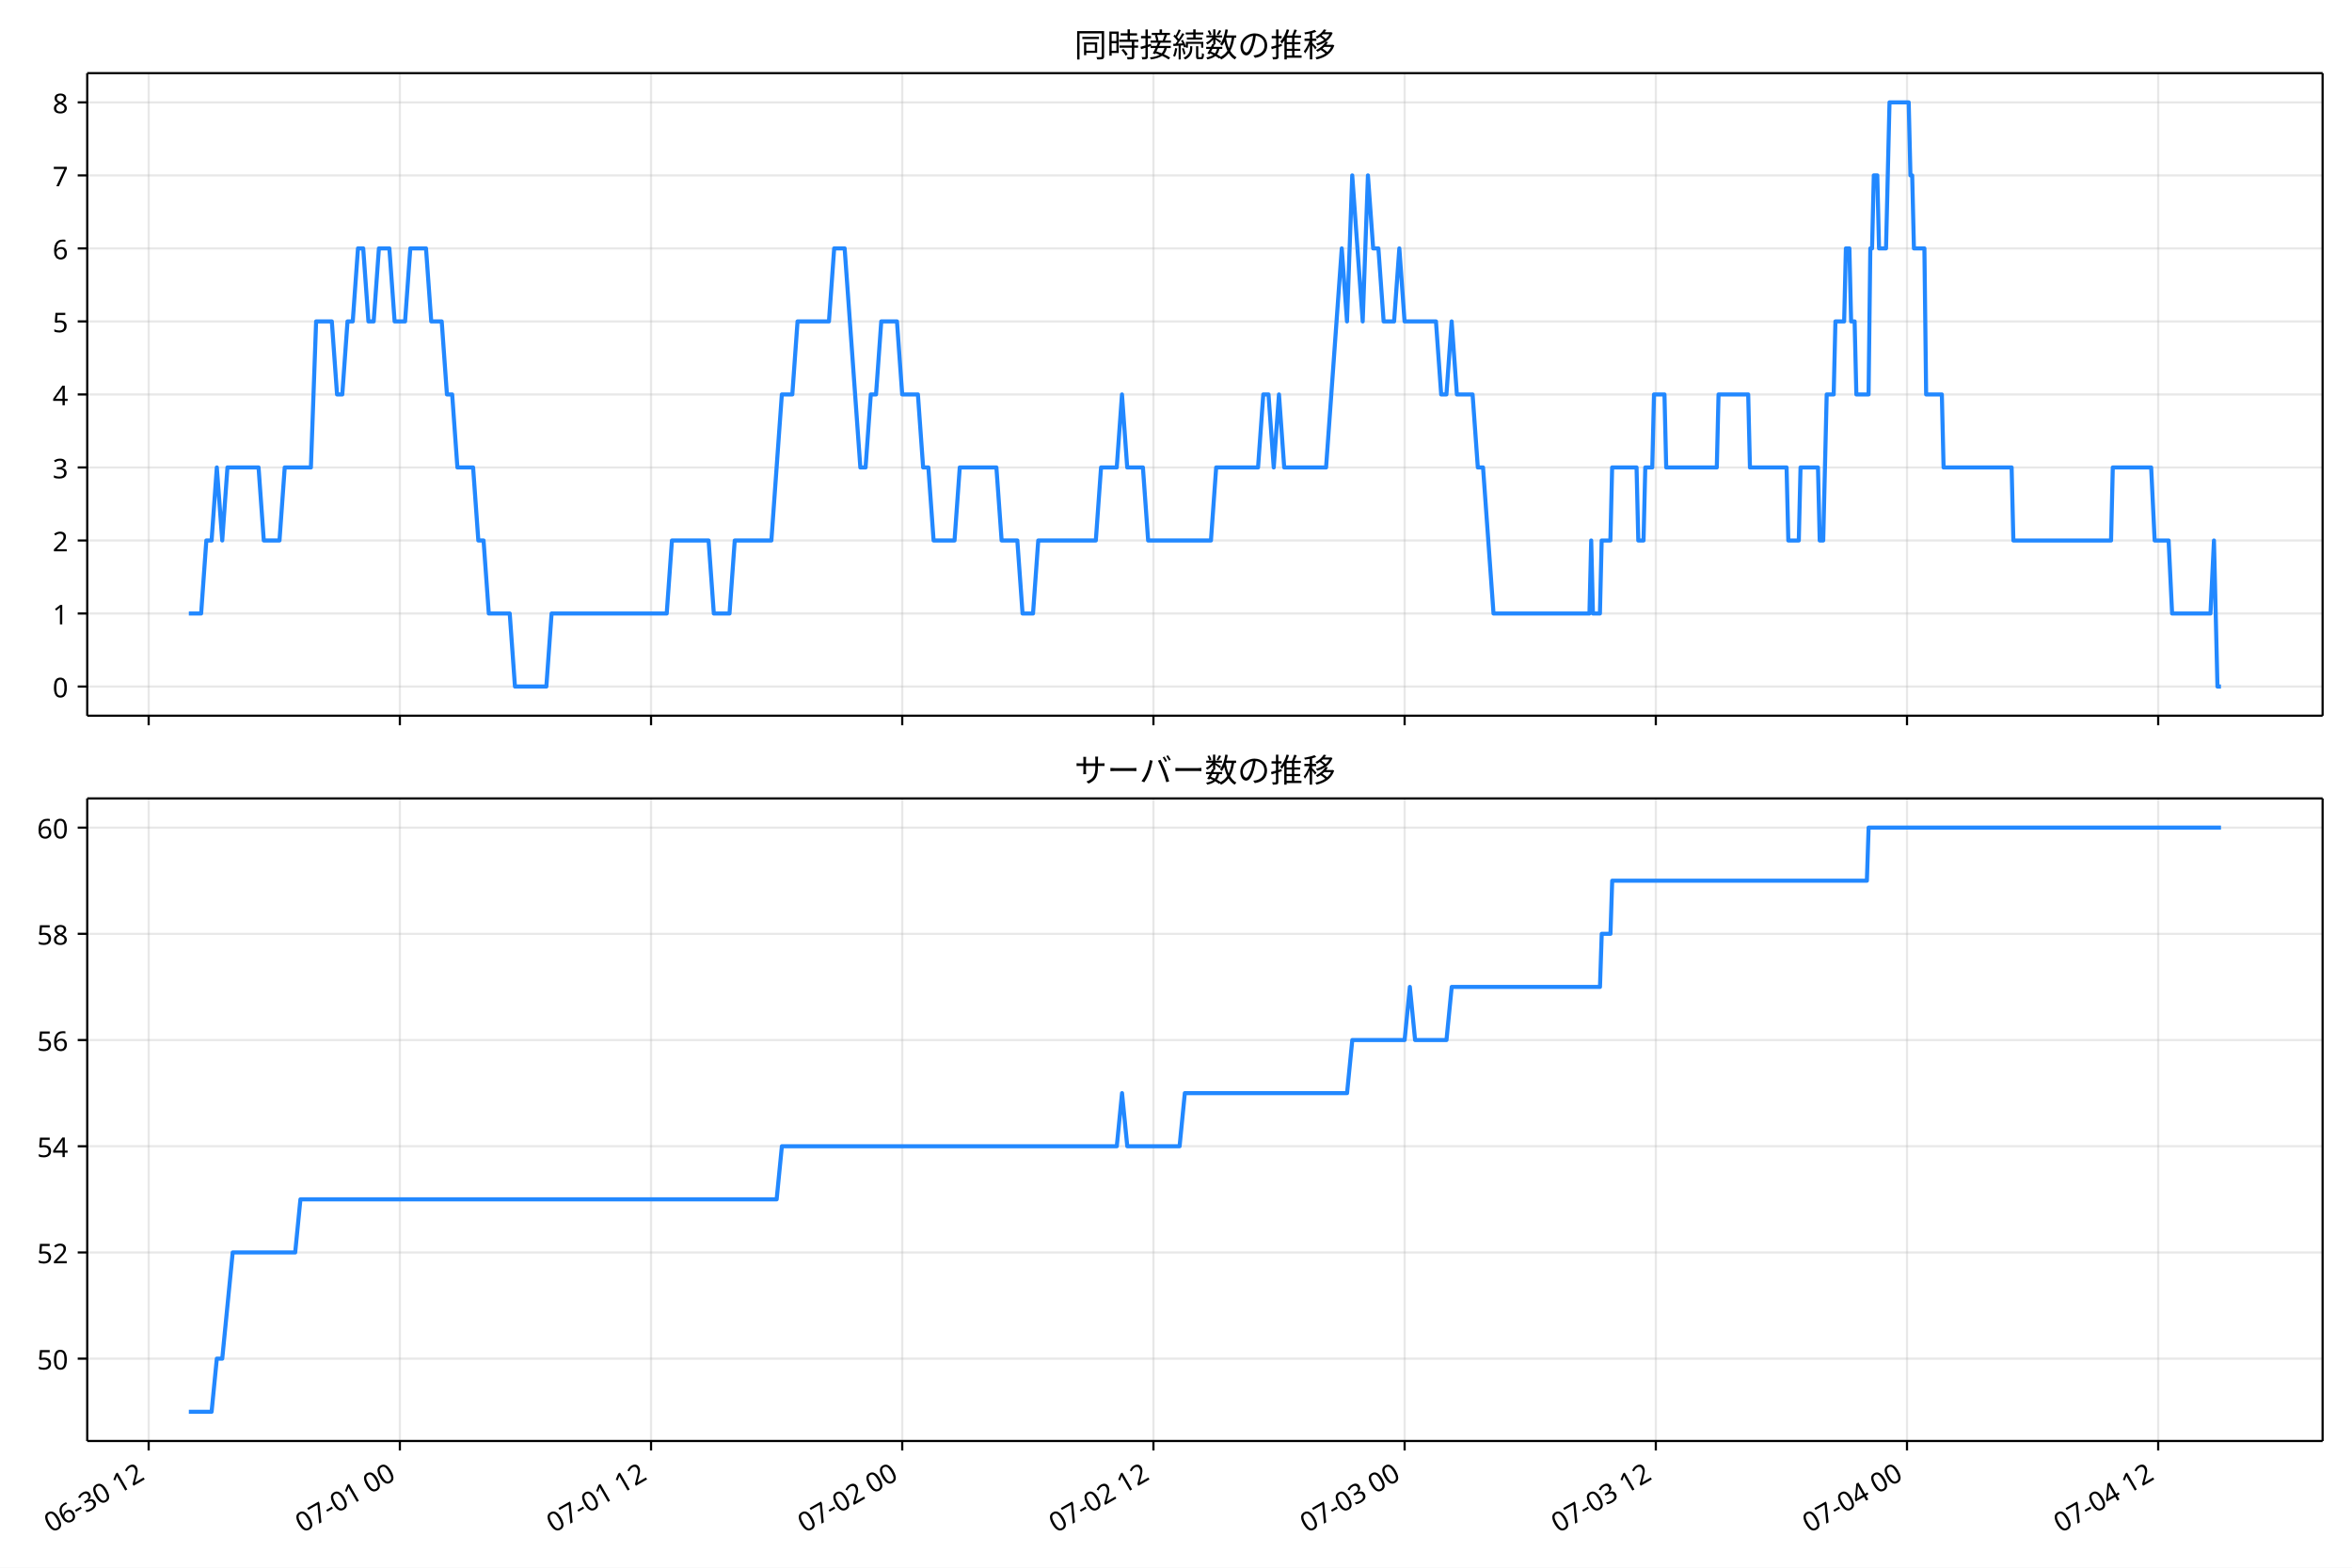
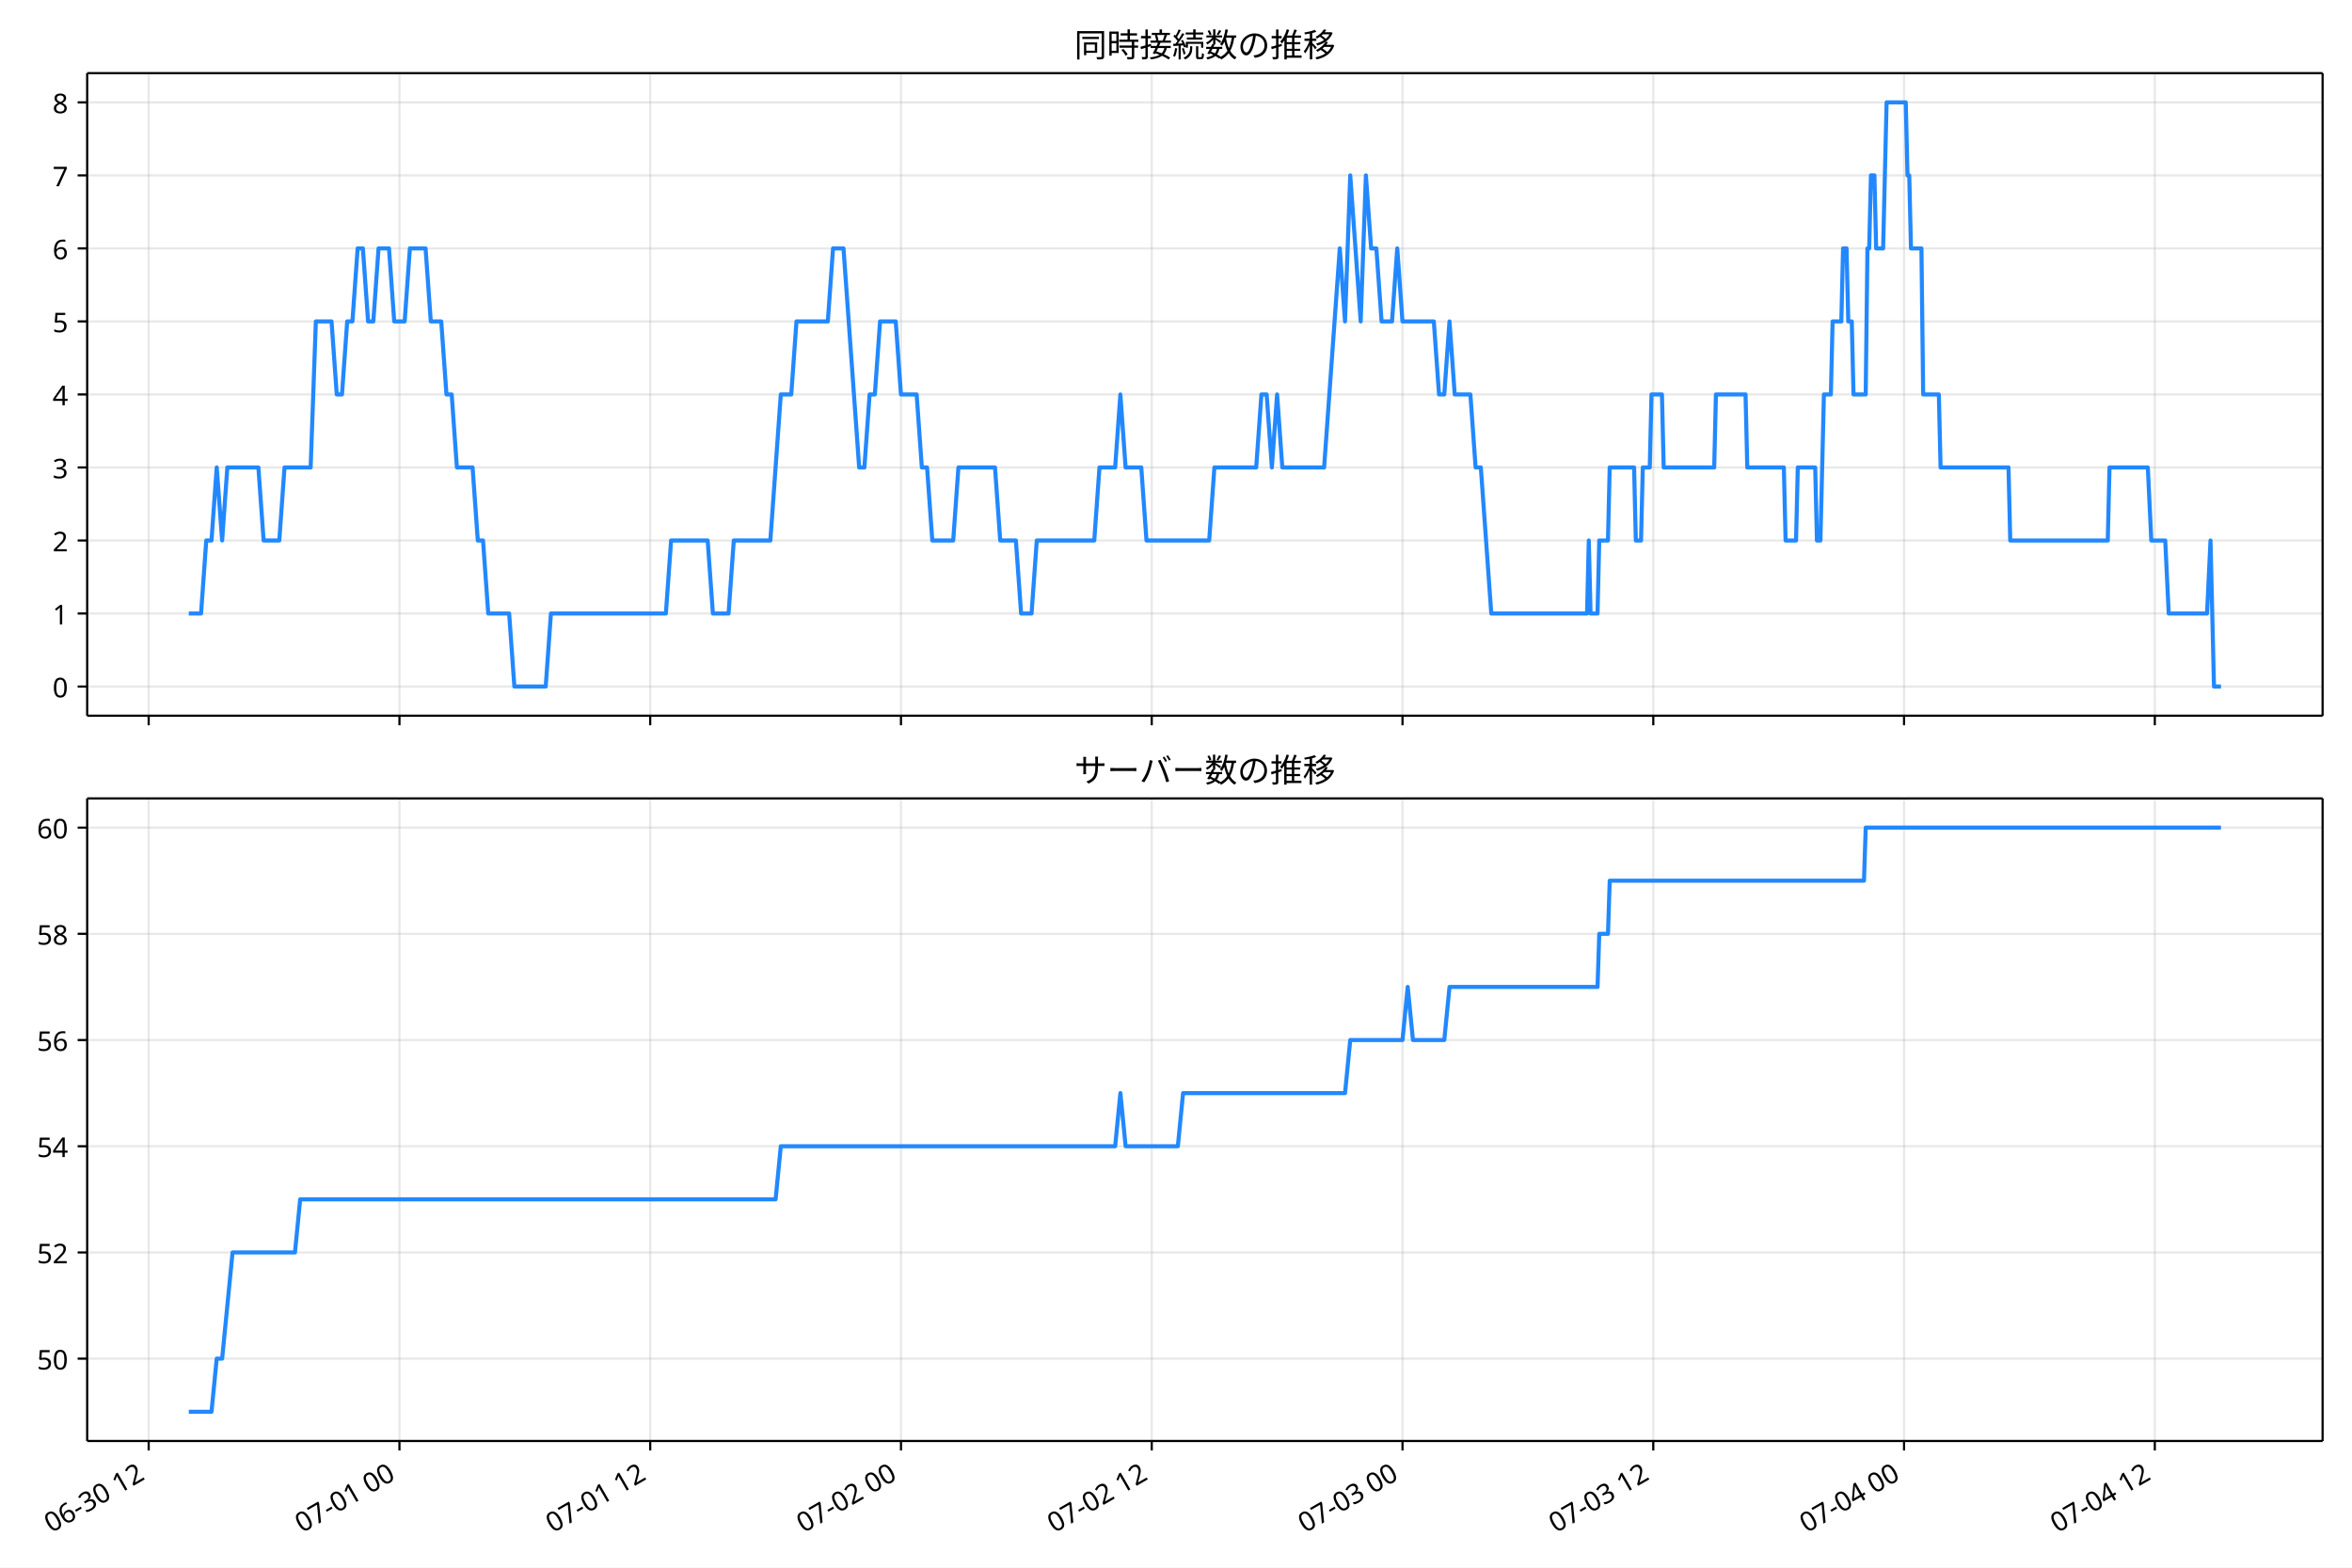
<svg xmlns="http://www.w3.org/2000/svg" xmlns:xlink="http://www.w3.org/1999/xlink" version="1.1" viewBox="0 0 864 576">
  <defs>
    <style type="text/css">*{stroke-linejoin: round; stroke-linecap: butt}</style>
  </defs>
  <g id="e">
    <g id="f">
      <path d="m0 576h864v-576h-864z" fill="#fff" />
    </g>
    <g id="g">
      <g id="h">
-         <path d="m32.044 262.97h821.16v-236.09h-821.16z" fill="#fff" />
+         <path d="m32.023 262.97h821.18v-236.09h-821.18z" fill="#fff" />
      </g>
      <g id="i">
        <g id="j">
          <g id="k">
-             <path d="m54.612 262.97v-236.09" clip-path="url(#a)" fill="none" stroke="#b0b0b0" stroke-linecap="square" stroke-opacity=".3" stroke-width=".8" />
+             <path d="m54.617 262.97v-236.09" clip-path="url(#a)" fill="none" stroke="#b0b0b0" stroke-linecap="square" stroke-opacity=".3" stroke-width=".8" />
          </g>
          <g id="l">
            <defs>
              <path id="b" d="m0 0v3.5" stroke="#000" stroke-width=".8" />
            </defs>
-             <use x="54.612" y="262.973" stroke="#000000" stroke-width=".8" xlink:href="#b" />
+             <use x="54.617" y="262.973" stroke="#000000" stroke-width=".8" xlink:href="#b" />
          </g>
        </g>
        <g id="m">
          <g id="n">
-             <path d="m146.89 262.97v-236.09" clip-path="url(#a)" fill="none" stroke="#b0b0b0" stroke-linecap="square" stroke-opacity=".3" stroke-width=".8" />
+             <path d="m146.74 262.97v-236.09" clip-path="url(#a)" fill="none" stroke="#b0b0b0" stroke-linecap="square" stroke-opacity=".3" stroke-width=".8" />
          </g>
          <g id="o">
-             <use x="146.886" y="262.973" stroke="#000000" stroke-width=".8" xlink:href="#b" />
+             <use x="146.735" y="262.973" stroke="#000000" stroke-width=".8" xlink:href="#b" />
          </g>
        </g>
        <g id="p">
          <g id="q">
-             <path d="m239.16 262.97v-236.09" clip-path="url(#a)" fill="none" stroke="#b0b0b0" stroke-linecap="square" stroke-opacity=".3" stroke-width=".8" />
+             <path d="m238.85 262.97v-236.09" clip-path="url(#a)" fill="none" stroke="#b0b0b0" stroke-linecap="square" stroke-opacity=".3" stroke-width=".8" />
          </g>
          <g id="r">
-             <use x="239.16" y="262.973" stroke="#000000" stroke-width=".8" xlink:href="#b" />
+             <use x="238.854" y="262.973" stroke="#000000" stroke-width=".8" xlink:href="#b" />
          </g>
        </g>
        <g id="s">
          <g id="t">
-             <path d="m331.43 262.97v-236.09" clip-path="url(#a)" fill="none" stroke="#b0b0b0" stroke-linecap="square" stroke-opacity=".3" stroke-width=".8" />
+             <path d="m330.97 262.97v-236.09" clip-path="url(#a)" fill="none" stroke="#b0b0b0" stroke-linecap="square" stroke-opacity=".3" stroke-width=".8" />
          </g>
          <g id="u">
-             <use x="331.435" y="262.973" stroke="#000000" stroke-width=".8" xlink:href="#b" />
+             <use x="330.972" y="262.973" stroke="#000000" stroke-width=".8" xlink:href="#b" />
          </g>
        </g>
        <g id="v">
          <g id="w">
-             <path d="m423.71 262.97v-236.09" clip-path="url(#a)" fill="none" stroke="#b0b0b0" stroke-linecap="square" stroke-opacity=".3" stroke-width=".8" />
+             <path d="m423.09 262.97v-236.09" clip-path="url(#a)" fill="none" stroke="#b0b0b0" stroke-linecap="square" stroke-opacity=".3" stroke-width=".8" />
          </g>
          <g id="x">
-             <use x="423.709" y="262.973" stroke="#000000" stroke-width=".8" xlink:href="#b" />
+             <use x="423.091" y="262.973" stroke="#000000" stroke-width=".8" xlink:href="#b" />
          </g>
        </g>
        <g id="y">
          <g id="z">
-             <path d="m515.98 262.97v-236.09" clip-path="url(#a)" fill="none" stroke="#b0b0b0" stroke-linecap="square" stroke-opacity=".3" stroke-width=".8" />
+             <path d="m515.21 262.97v-236.09" clip-path="url(#a)" fill="none" stroke="#b0b0b0" stroke-linecap="square" stroke-opacity=".3" stroke-width=".8" />
          </g>
          <g id="aa">
-             <use x="515.983" y="262.973" stroke="#000000" stroke-width=".8" xlink:href="#b" />
+             <use x="515.209" y="262.973" stroke="#000000" stroke-width=".8" xlink:href="#b" />
          </g>
        </g>
        <g id="ab">
          <g id="ac">
-             <path d="m608.26 262.97v-236.09" clip-path="url(#a)" fill="none" stroke="#b0b0b0" stroke-linecap="square" stroke-opacity=".3" stroke-width=".8" />
+             <path d="m607.33 262.97v-236.09" clip-path="url(#a)" fill="none" stroke="#b0b0b0" stroke-linecap="square" stroke-opacity=".3" stroke-width=".8" />
          </g>
          <g id="ad">
-             <use x="608.258" y="262.973" stroke="#000000" stroke-width=".8" xlink:href="#b" />
+             <use x="607.328" y="262.973" stroke="#000000" stroke-width=".8" xlink:href="#b" />
          </g>
        </g>
        <g id="ae">
          <g id="af">
-             <path d="m700.53 262.97v-236.09" clip-path="url(#a)" fill="none" stroke="#b0b0b0" stroke-linecap="square" stroke-opacity=".3" stroke-width=".8" />
+             <path d="m699.45 262.97v-236.09" clip-path="url(#a)" fill="none" stroke="#b0b0b0" stroke-linecap="square" stroke-opacity=".3" stroke-width=".8" />
          </g>
          <g id="ag">
-             <use x="700.532" y="262.973" stroke="#000000" stroke-width=".8" xlink:href="#b" />
+             <use x="699.446" y="262.973" stroke="#000000" stroke-width=".8" xlink:href="#b" />
          </g>
        </g>
        <g id="ah">
          <g id="ai">
-             <path d="m792.81 262.97v-236.09" clip-path="url(#a)" fill="none" stroke="#b0b0b0" stroke-linecap="square" stroke-opacity=".3" stroke-width=".8" />
+             <path d="m791.56 262.97v-236.09" clip-path="url(#a)" fill="none" stroke="#b0b0b0" stroke-linecap="square" stroke-opacity=".3" stroke-width=".8" />
          </g>
          <g id="aj">
-             <use x="792.806" y="262.973" stroke="#000000" stroke-width=".8" xlink:href="#b" />
+             <use x="791.565" y="262.973" stroke="#000000" stroke-width=".8" xlink:href="#b" />
          </g>
        </g>
      </g>
      <g id="ak">
        <g id="al">
          <g id="am">
-             <path d="m32.044 252.24h821.16" clip-path="url(#a)" fill="none" stroke="#b0b0b0" stroke-linecap="square" stroke-opacity=".3" stroke-width=".8" />
+             <path d="m32.023 252.24h821.18" clip-path="url(#a)" fill="none" stroke="#b0b0b0" stroke-linecap="square" stroke-opacity=".3" stroke-width=".8" />
          </g>
          <g id="an">
            <defs>
              <path id="d" d="m0 0h-3.5" stroke="#000" stroke-width=".8" />
            </defs>
-             <use x="32.044" y="252.241" stroke="#000000" stroke-width=".8" xlink:href="#d" />
+             <use x="32.023" y="252.241" stroke="#000000" stroke-width=".8" xlink:href="#d" />
          </g>
          <g id="ao">
-             <text transform="rotate(-0 25.044 256.23)" x="25.044" y="256.226" font-family="'Noto Sans JP'" font-size="10px" text-anchor="end">0</text>
+             <text transform="rotate(-0 25.023 256.23)" x="25.023" y="256.226" font-family="'Noto Sans JP'" font-size="10px" text-anchor="end">0</text>
          </g>
        </g>
        <g id="ap">
          <g id="aq">
-             <path d="m32.044 225.41h821.16" clip-path="url(#a)" fill="none" stroke="#b0b0b0" stroke-linecap="square" stroke-opacity=".3" stroke-width=".8" />
+             <path d="m32.023 225.41h821.18" clip-path="url(#a)" fill="none" stroke="#b0b0b0" stroke-linecap="square" stroke-opacity=".3" stroke-width=".8" />
          </g>
          <g id="ar">
-             <use x="32.044" y="225.413" stroke="#000000" stroke-width=".8" xlink:href="#d" />
+             <use x="32.023" y="225.413" stroke="#000000" stroke-width=".8" xlink:href="#d" />
          </g>
          <g id="as">
-             <text transform="rotate(-0 25.044 229.4)" x="25.044" y="229.398" font-family="'Noto Sans JP'" font-size="10px" text-anchor="end">1</text>
+             <text transform="rotate(-0 25.023 229.4)" x="25.023" y="229.398" font-family="'Noto Sans JP'" font-size="10px" text-anchor="end">1</text>
          </g>
        </g>
        <g id="at">
          <g id="au">
-             <path d="m32.044 198.58h821.16" clip-path="url(#a)" fill="none" stroke="#b0b0b0" stroke-linecap="square" stroke-opacity=".3" stroke-width=".8" />
+             <path d="m32.023 198.58h821.18" clip-path="url(#a)" fill="none" stroke="#b0b0b0" stroke-linecap="square" stroke-opacity=".3" stroke-width=".8" />
          </g>
          <g id="av">
-             <use x="32.044" y="198.584" stroke="#000000" stroke-width=".8" xlink:href="#d" />
+             <use x="32.023" y="198.584" stroke="#000000" stroke-width=".8" xlink:href="#d" />
          </g>
          <g id="aw">
-             <text transform="rotate(-0 25.044 202.57)" x="25.044" y="202.569" font-family="'Noto Sans JP'" font-size="10px" text-anchor="end">2</text>
+             <text transform="rotate(-0 25.023 202.57)" x="25.023" y="202.569" font-family="'Noto Sans JP'" font-size="10px" text-anchor="end">2</text>
          </g>
        </g>
        <g id="ax">
          <g id="ay">
-             <path d="m32.044 171.76h821.16" clip-path="url(#a)" fill="none" stroke="#b0b0b0" stroke-linecap="square" stroke-opacity=".3" stroke-width=".8" />
+             <path d="m32.023 171.76h821.18" clip-path="url(#a)" fill="none" stroke="#b0b0b0" stroke-linecap="square" stroke-opacity=".3" stroke-width=".8" />
          </g>
          <g id="az">
-             <use x="32.044" y="171.755" stroke="#000000" stroke-width=".8" xlink:href="#d" />
+             <use x="32.023" y="171.755" stroke="#000000" stroke-width=".8" xlink:href="#d" />
          </g>
          <g id="ba">
-             <text transform="rotate(-0 25.044 175.74)" x="25.044" y="175.74" font-family="'Noto Sans JP'" font-size="10px" text-anchor="end">3</text>
+             <text transform="rotate(-0 25.023 175.74)" x="25.023" y="175.74" font-family="'Noto Sans JP'" font-size="10px" text-anchor="end">3</text>
          </g>
        </g>
        <g id="bb">
          <g id="bc">
-             <path d="m32.044 144.93h821.16" clip-path="url(#a)" fill="none" stroke="#b0b0b0" stroke-linecap="square" stroke-opacity=".3" stroke-width=".8" />
+             <path d="m32.023 144.93h821.18" clip-path="url(#a)" fill="none" stroke="#b0b0b0" stroke-linecap="square" stroke-opacity=".3" stroke-width=".8" />
          </g>
          <g id="bd">
-             <use x="32.044" y="144.926" stroke="#000000" stroke-width=".8" xlink:href="#d" />
+             <use x="32.023" y="144.926" stroke="#000000" stroke-width=".8" xlink:href="#d" />
          </g>
          <g id="be">
-             <text transform="rotate(-0 25.044 148.91)" x="25.044" y="148.912" font-family="'Noto Sans JP'" font-size="10px" text-anchor="end">4</text>
+             <text transform="rotate(-0 25.023 148.91)" x="25.023" y="148.912" font-family="'Noto Sans JP'" font-size="10px" text-anchor="end">4</text>
          </g>
        </g>
        <g id="bf">
          <g id="bg">
-             <path d="m32.044 118.1h821.16" clip-path="url(#a)" fill="none" stroke="#b0b0b0" stroke-linecap="square" stroke-opacity=".3" stroke-width=".8" />
+             <path d="m32.023 118.1h821.18" clip-path="url(#a)" fill="none" stroke="#b0b0b0" stroke-linecap="square" stroke-opacity=".3" stroke-width=".8" />
          </g>
          <g id="bh">
-             <use x="32.044" y="118.098" stroke="#000000" stroke-width=".8" xlink:href="#d" />
+             <use x="32.023" y="118.098" stroke="#000000" stroke-width=".8" xlink:href="#d" />
          </g>
          <g id="bi">
-             <text transform="rotate(-0 25.044 122.08)" x="25.044" y="122.083" font-family="'Noto Sans JP'" font-size="10px" text-anchor="end">5</text>
+             <text transform="rotate(-0 25.023 122.08)" x="25.023" y="122.083" font-family="'Noto Sans JP'" font-size="10px" text-anchor="end">5</text>
          </g>
        </g>
        <g id="bj">
          <g id="bk">
-             <path d="m32.044 91.269h821.16" clip-path="url(#a)" fill="none" stroke="#b0b0b0" stroke-linecap="square" stroke-opacity=".3" stroke-width=".8" />
+             <path d="m32.023 91.269h821.18" clip-path="url(#a)" fill="none" stroke="#b0b0b0" stroke-linecap="square" stroke-opacity=".3" stroke-width=".8" />
          </g>
          <g id="bl">
-             <use x="32.044" y="91.269" stroke="#000000" stroke-width=".8" xlink:href="#d" />
+             <use x="32.023" y="91.269" stroke="#000000" stroke-width=".8" xlink:href="#d" />
          </g>
          <g id="bm">
-             <text transform="rotate(-0 25.044 95.254)" x="25.044" y="95.254" font-family="'Noto Sans JP'" font-size="10px" text-anchor="end">6</text>
+             <text transform="rotate(-0 25.023 95.254)" x="25.023" y="95.254" font-family="'Noto Sans JP'" font-size="10px" text-anchor="end">6</text>
          </g>
        </g>
        <g id="bn">
          <g id="bo">
-             <path d="m32.044 64.44h821.16" clip-path="url(#a)" fill="none" stroke="#b0b0b0" stroke-linecap="square" stroke-opacity=".3" stroke-width=".8" />
+             <path d="m32.023 64.44h821.18" clip-path="url(#a)" fill="none" stroke="#b0b0b0" stroke-linecap="square" stroke-opacity=".3" stroke-width=".8" />
          </g>
          <g id="bp">
-             <use x="32.044" y="64.44" stroke="#000000" stroke-width=".8" xlink:href="#d" />
+             <use x="32.023" y="64.44" stroke="#000000" stroke-width=".8" xlink:href="#d" />
          </g>
          <g id="bq">
-             <text transform="rotate(-0 25.044 68.425)" x="25.044" y="68.425" font-family="'Noto Sans JP'" font-size="10px" text-anchor="end">7</text>
+             <text transform="rotate(-0 25.023 68.425)" x="25.023" y="68.425" font-family="'Noto Sans JP'" font-size="10px" text-anchor="end">7</text>
          </g>
        </g>
        <g id="br">
          <g id="bs">
-             <path d="m32.044 37.611h821.16" clip-path="url(#a)" fill="none" stroke="#b0b0b0" stroke-linecap="square" stroke-opacity=".3" stroke-width=".8" />
+             <path d="m32.023 37.611h821.18" clip-path="url(#a)" fill="none" stroke="#b0b0b0" stroke-linecap="square" stroke-opacity=".3" stroke-width=".8" />
          </g>
          <g id="bt">
-             <use x="32.044" y="37.611" stroke="#000000" stroke-width=".8" xlink:href="#d" />
+             <use x="32.023" y="37.611" stroke="#000000" stroke-width=".8" xlink:href="#d" />
          </g>
          <g id="bu">
-             <text transform="rotate(-0 25.044 41.597)" x="25.044" y="41.597" font-family="'Noto Sans JP'" font-size="10px" text-anchor="end">8</text>
+             <text transform="rotate(-0 25.023 41.597)" x="25.023" y="41.597" font-family="'Noto Sans JP'" font-size="10px" text-anchor="end">8</text>
          </g>
        </g>
      </g>
      <g id="bv">
-         <path d="m69.369 225.41h4.513l1.918-26.829h1.929l1.918-26.829 1.993 26.829 1.914-26.829h11.427l1.922 26.829h5.767l1.922-26.829h9.612l1.922-53.657h5.767l1.922 26.829h1.922l1.922-26.829h1.922l1.922-26.829h1.922l1.922 26.829h1.922l1.922-26.829h3.845l1.922 26.829h3.845l1.922-26.829h5.767l1.922 26.829h3.845l1.922 26.829h1.922l1.922 26.829h5.767l1.922 26.829h1.922l1.922 26.829h7.689l1.922 26.829h11.534l1.922-26.829h42.292l1.922-26.829h13.457l1.922 26.829h5.767l1.922-26.829h13.457l3.845-53.657h3.845l1.922-26.829h11.534l1.922-26.829h3.845l5.767 80.486h1.922l1.922-26.829h1.922l1.922-26.829h5.767l1.922 26.829h5.767l1.922 26.829h1.922l1.922 26.829h7.689l1.922-26.829h13.457l1.922 26.829h5.767l1.922 26.829h3.845l1.922-26.829h21.146l1.922-26.829h5.767l1.922-26.829 1.922 26.829h5.767l1.922 26.829h23.069l1.922-26.829h15.379l1.922-26.829h1.922l1.922 26.829 1.922-26.829 1.922 26.829h15.379l5.767-80.486 1.922 26.829 1.922-53.657 3.845 53.657 1.922-53.657 1.922 26.829h1.922l1.922 26.829h3.845l1.922-26.829 1.922 26.829h11.534l1.922 26.829h1.922l1.922-26.829 1.922 26.829h5.767l1.922 26.829h1.922l3.845 53.657h35.244l.641-26.829.641 26.829h2.563l.641-26.829h3.204l.641-26.829h8.971l.641 26.829h1.922l.641-26.829h2.563l.641-26.829h3.845l.641 26.829h18.583l.641-26.829h10.893l.641 26.829h13.457l.641 26.829h3.845l.641-26.829h6.408l.641 26.829h1.282l1.282-53.657h2.563l.641-26.829h3.204l.641-26.829h1.282l.641 26.829h1.282l.641 26.829h4.486l.641-53.657h.641l.641-26.829h1.282l.641 26.829h2.563l1.282-53.657h7.049l.641 26.829h.641l.641 26.829h3.845l.641 53.657h5.767l.641 26.829h24.991l.641 26.829h35.884l.641-26.829h14.097l1.282 26.829h5.126l1.282 26.829h14.097l1.282-26.829 1.282 53.657h1.282v0" clip-path="url(#a)" fill="none" stroke="#28f" stroke-linecap="square" stroke-width="1.5" />
+         <path d="m69.349 225.41h4.506l1.915-26.829h1.925l1.915-26.829 1.99 26.829 1.911-26.829h11.408l1.919 26.829h5.757l1.919-26.829h9.596l1.919-53.657h5.757l1.919 26.829h1.919l1.919-26.829h1.919l1.919-26.829h1.919l1.919 26.829h1.919l1.919-26.829h3.838l1.919 26.829h3.838l1.919-26.829h5.757l1.919 26.829h3.838l1.919 26.829h1.919l1.919 26.829h5.757l1.919 26.829h1.919l1.919 26.829h7.676l1.919 26.829h11.515l1.919-26.829h42.221l1.919-26.829h13.434l1.919 26.829h5.757l1.919-26.829h13.434l3.838-53.657h3.838l1.919-26.829h11.515l1.919-26.829h3.838l5.757 80.486h1.919l1.919-26.829h1.919l1.919-26.829h5.757l1.919 26.829h5.757l1.919 26.829h1.919l1.919 26.829h7.676l1.919-26.829h13.434l1.919 26.829h5.757l1.919 26.829h3.838l1.919-26.829h21.11l1.919-26.829h5.757l1.919-26.829 1.919 26.829h5.757l1.919 26.829h23.03l1.919-26.829h15.353l1.919-26.829h1.919l1.919 26.829 1.919-26.829 1.919 26.829h15.353l5.757-80.486 1.919 26.829 1.919-53.657 3.838 53.657 1.919-53.657 1.919 26.829h1.919l1.919 26.829h3.838l1.919-26.829 1.919 26.829h11.515l1.919 26.829h1.919l1.919-26.829 1.919 26.829h5.757l1.919 26.829h1.919l3.838 53.657h35.184l.64-26.829.64 26.829h2.559l.64-26.829h3.199l.64-26.829h8.956l.64 26.829h1.919l.64-26.829h2.559l.64-26.829h3.838l.64 26.829h18.552l.64-26.829h10.875l.64 26.829h13.434l.64 26.829h3.838l.64-26.829h6.397l.64 26.829h1.279l1.279-53.657h2.559l.64-26.829h3.199l.64-26.829h1.279l.64 26.829h1.279l.64 26.829h4.478l.64-53.657h.64l.64-26.829h1.279l.64 26.829h2.559l1.279-53.657h7.037l.64 26.829h.64l.64 26.829h3.838l.64 53.657h5.757l.64 26.829h24.949l.64 26.829h35.824l.64-26.829h14.074l1.279 26.829h5.118l1.279 26.829h14.074l1.279-26.829 1.279 53.657h2.559v0" clip-path="url(#a)" fill="none" stroke="#28f" stroke-linecap="square" stroke-width="1.5" />
      </g>
      <g id="bw">
-         <path d="m32.044 262.97v-236.09" fill="none" stroke="#000" stroke-linecap="square" stroke-width=".8" />
+         <path d="m32.023 262.97v-236.09" fill="none" stroke="#000" stroke-linecap="square" stroke-width=".8" />
      </g>
      <g id="bx">
        <path d="m853.2 262.97v-236.09" fill="none" stroke="#000" stroke-linecap="square" stroke-width=".8" />
      </g>
      <g id="by">
-         <path d="m32.044 262.97h821.16" fill="none" stroke="#000" stroke-linecap="square" stroke-width=".8" />
+         <path d="m32.023 262.97h821.18" fill="none" stroke="#000" stroke-linecap="square" stroke-width=".8" />
      </g>
      <g id="bz">
-         <path d="m32.044 26.88h821.16" fill="none" stroke="#000" stroke-linecap="square" stroke-width=".8" />
+         <path d="m32.023 26.88h821.18" fill="none" stroke="#000" stroke-linecap="square" stroke-width=".8" />
      </g>
      <g id="ca">
-         <text transform="rotate(-0 442.62 20.88)" x="442.622" y="20.88" font-family="'Noto Sans JP'" font-size="12px" text-anchor="middle">同時接続数の推移</text>
+         <text transform="rotate(-0 442.61 20.88)" x="442.612" y="20.88" font-family="'Noto Sans JP'" font-size="12px" text-anchor="middle">同時接続数の推移</text>
      </g>
    </g>
    <g id="cb">
      <g id="cc">
-         <path d="m32.044 529.45h821.16v-236.09h-821.16z" fill="#fff" />
+         <path d="m32.023 529.45h821.18v-236.09h-821.18z" fill="#fff" />
      </g>
      <g id="cd">
        <g id="ce">
          <g id="cf">
-             <path d="m54.612 529.45v-236.09" clip-path="url(#c)" fill="none" stroke="#b0b0b0" stroke-linecap="square" stroke-opacity=".3" stroke-width=".8" />
+             <path d="m54.617 529.45v-236.09" clip-path="url(#c)" fill="none" stroke="#b0b0b0" stroke-linecap="square" stroke-opacity=".3" stroke-width=".8" />
          </g>
          <g id="cg">
-             <use x="54.612" y="529.445" stroke="#000000" stroke-width=".8" xlink:href="#b" />
+             <use x="54.617" y="529.445" stroke="#000000" stroke-width=".8" xlink:href="#b" />
          </g>
          <g id="ch">
-             <text transform="translate(18.838 563.36) rotate(-30)" font-family="'Noto Sans JP'" font-size="10px">06-30 12</text>
+             <text transform="translate(18.843 563.36) rotate(-30)" font-family="'Noto Sans JP'" font-size="10px">06-30 12</text>
          </g>
        </g>
        <g id="ci">
          <g id="cj">
-             <path d="m146.89 529.45v-236.09" clip-path="url(#c)" fill="none" stroke="#b0b0b0" stroke-linecap="square" stroke-opacity=".3" stroke-width=".8" />
+             <path d="m146.74 529.45v-236.09" clip-path="url(#c)" fill="none" stroke="#b0b0b0" stroke-linecap="square" stroke-opacity=".3" stroke-width=".8" />
          </g>
          <g id="ck">
-             <use x="146.886" y="529.445" stroke="#000000" stroke-width=".8" xlink:href="#b" />
+             <use x="146.735" y="529.445" stroke="#000000" stroke-width=".8" xlink:href="#b" />
          </g>
          <g id="cl">
-             <text transform="translate(111.11 563.36) rotate(-30)" font-family="'Noto Sans JP'" font-size="10px">07-01 00</text>
+             <text transform="translate(110.96 563.36) rotate(-30)" font-family="'Noto Sans JP'" font-size="10px">07-01 00</text>
          </g>
        </g>
        <g id="cm">
          <g id="cn">
-             <path d="m239.16 529.45v-236.09" clip-path="url(#c)" fill="none" stroke="#b0b0b0" stroke-linecap="square" stroke-opacity=".3" stroke-width=".8" />
+             <path d="m238.85 529.45v-236.09" clip-path="url(#c)" fill="none" stroke="#b0b0b0" stroke-linecap="square" stroke-opacity=".3" stroke-width=".8" />
          </g>
          <g id="co">
-             <use x="239.16" y="529.445" stroke="#000000" stroke-width=".8" xlink:href="#b" />
+             <use x="238.854" y="529.445" stroke="#000000" stroke-width=".8" xlink:href="#b" />
          </g>
          <g id="cp">
-             <text transform="translate(203.39 563.36) rotate(-30)" font-family="'Noto Sans JP'" font-size="10px">07-01 12</text>
+             <text transform="translate(203.08 563.36) rotate(-30)" font-family="'Noto Sans JP'" font-size="10px">07-01 12</text>
          </g>
        </g>
        <g id="cq">
          <g id="cr">
-             <path d="m331.43 529.45v-236.09" clip-path="url(#c)" fill="none" stroke="#b0b0b0" stroke-linecap="square" stroke-opacity=".3" stroke-width=".8" />
+             <path d="m330.97 529.45v-236.09" clip-path="url(#c)" fill="none" stroke="#b0b0b0" stroke-linecap="square" stroke-opacity=".3" stroke-width=".8" />
          </g>
          <g id="cs">
-             <use x="331.435" y="529.445" stroke="#000000" stroke-width=".8" xlink:href="#b" />
+             <use x="330.972" y="529.445" stroke="#000000" stroke-width=".8" xlink:href="#b" />
          </g>
          <g id="ct">
-             <text transform="translate(295.66 563.36) rotate(-30)" font-family="'Noto Sans JP'" font-size="10px">07-02 00</text>
+             <text transform="translate(295.2 563.36) rotate(-30)" font-family="'Noto Sans JP'" font-size="10px">07-02 00</text>
          </g>
        </g>
        <g id="cu">
          <g id="cv">
-             <path d="m423.71 529.45v-236.09" clip-path="url(#c)" fill="none" stroke="#b0b0b0" stroke-linecap="square" stroke-opacity=".3" stroke-width=".8" />
+             <path d="m423.09 529.45v-236.09" clip-path="url(#c)" fill="none" stroke="#b0b0b0" stroke-linecap="square" stroke-opacity=".3" stroke-width=".8" />
          </g>
          <g id="cw">
-             <use x="423.709" y="529.445" stroke="#000000" stroke-width=".8" xlink:href="#b" />
+             <use x="423.091" y="529.445" stroke="#000000" stroke-width=".8" xlink:href="#b" />
          </g>
          <g id="cx">
-             <text transform="translate(387.94 563.36) rotate(-30)" font-family="'Noto Sans JP'" font-size="10px">07-02 12</text>
+             <text transform="translate(387.32 563.36) rotate(-30)" font-family="'Noto Sans JP'" font-size="10px">07-02 12</text>
          </g>
        </g>
        <g id="cy">
          <g id="cz">
-             <path d="m515.98 529.45v-236.09" clip-path="url(#c)" fill="none" stroke="#b0b0b0" stroke-linecap="square" stroke-opacity=".3" stroke-width=".8" />
+             <path d="m515.21 529.45v-236.09" clip-path="url(#c)" fill="none" stroke="#b0b0b0" stroke-linecap="square" stroke-opacity=".3" stroke-width=".8" />
          </g>
          <g id="da">
-             <use x="515.983" y="529.445" stroke="#000000" stroke-width=".8" xlink:href="#b" />
+             <use x="515.209" y="529.445" stroke="#000000" stroke-width=".8" xlink:href="#b" />
          </g>
          <g id="db">
-             <text transform="translate(480.21 563.36) rotate(-30)" font-family="'Noto Sans JP'" font-size="10px">07-03 00</text>
+             <text transform="translate(479.44 563.36) rotate(-30)" font-family="'Noto Sans JP'" font-size="10px">07-03 00</text>
          </g>
        </g>
        <g id="dc">
          <g id="dd">
-             <path d="m608.26 529.45v-236.09" clip-path="url(#c)" fill="none" stroke="#b0b0b0" stroke-linecap="square" stroke-opacity=".3" stroke-width=".8" />
+             <path d="m607.33 529.45v-236.09" clip-path="url(#c)" fill="none" stroke="#b0b0b0" stroke-linecap="square" stroke-opacity=".3" stroke-width=".8" />
          </g>
          <g id="de">
-             <use x="608.258" y="529.445" stroke="#000000" stroke-width=".8" xlink:href="#b" />
+             <use x="607.328" y="529.445" stroke="#000000" stroke-width=".8" xlink:href="#b" />
          </g>
          <g id="df">
-             <text transform="translate(572.48 563.36) rotate(-30)" font-family="'Noto Sans JP'" font-size="10px">07-03 12</text>
+             <text transform="translate(571.55 563.36) rotate(-30)" font-family="'Noto Sans JP'" font-size="10px">07-03 12</text>
          </g>
        </g>
        <g id="dg">
          <g id="dh">
-             <path d="m700.53 529.45v-236.09" clip-path="url(#c)" fill="none" stroke="#b0b0b0" stroke-linecap="square" stroke-opacity=".3" stroke-width=".8" />
+             <path d="m699.45 529.45v-236.09" clip-path="url(#c)" fill="none" stroke="#b0b0b0" stroke-linecap="square" stroke-opacity=".3" stroke-width=".8" />
          </g>
          <g id="di">
-             <use x="700.532" y="529.445" stroke="#000000" stroke-width=".8" xlink:href="#b" />
+             <use x="699.446" y="529.445" stroke="#000000" stroke-width=".8" xlink:href="#b" />
          </g>
          <g id="dj">
-             <text transform="translate(664.76 563.36) rotate(-30)" font-family="'Noto Sans JP'" font-size="10px">07-04 00</text>
+             <text transform="translate(663.67 563.36) rotate(-30)" font-family="'Noto Sans JP'" font-size="10px">07-04 00</text>
          </g>
        </g>
        <g id="dk">
          <g id="dl">
-             <path d="m792.81 529.45v-236.09" clip-path="url(#c)" fill="none" stroke="#b0b0b0" stroke-linecap="square" stroke-opacity=".3" stroke-width=".8" />
+             <path d="m791.56 529.45v-236.09" clip-path="url(#c)" fill="none" stroke="#b0b0b0" stroke-linecap="square" stroke-opacity=".3" stroke-width=".8" />
          </g>
          <g id="dm">
-             <use x="792.806" y="529.445" stroke="#000000" stroke-width=".8" xlink:href="#b" />
+             <use x="791.565" y="529.445" stroke="#000000" stroke-width=".8" xlink:href="#b" />
          </g>
          <g id="dn">
-             <text transform="translate(757.03 563.36) rotate(-30)" font-family="'Noto Sans JP'" font-size="10px">07-04 12</text>
+             <text transform="translate(755.79 563.36) rotate(-30)" font-family="'Noto Sans JP'" font-size="10px">07-04 12</text>
          </g>
        </g>
      </g>
      <g id="do">
        <g id="dp">
          <g id="dq">
-             <path d="m32.044 499.2h821.16" clip-path="url(#c)" fill="none" stroke="#b0b0b0" stroke-linecap="square" stroke-opacity=".3" stroke-width=".8" />
+             <path d="m32.023 499.2h821.18" clip-path="url(#c)" fill="none" stroke="#b0b0b0" stroke-linecap="square" stroke-opacity=".3" stroke-width=".8" />
          </g>
          <g id="dr">
-             <use x="32.044" y="499.202" stroke="#000000" stroke-width=".8" xlink:href="#d" />
+             <use x="32.023" y="499.202" stroke="#000000" stroke-width=".8" xlink:href="#d" />
          </g>
          <g id="ds">
-             <text transform="rotate(-0 25.044 503.19)" x="25.044" y="503.187" font-family="'Noto Sans JP'" font-size="10px" text-anchor="end">50</text>
+             <text transform="rotate(-0 25.023 503.19)" x="25.023" y="503.187" font-family="'Noto Sans JP'" font-size="10px" text-anchor="end">50</text>
          </g>
        </g>
        <g id="dt">
          <g id="du">
-             <path d="m32.044 460.18h821.16" clip-path="url(#c)" fill="none" stroke="#b0b0b0" stroke-linecap="square" stroke-opacity=".3" stroke-width=".8" />
+             <path d="m32.023 460.18h821.18" clip-path="url(#c)" fill="none" stroke="#b0b0b0" stroke-linecap="square" stroke-opacity=".3" stroke-width=".8" />
          </g>
          <g id="dv">
-             <use x="32.044" y="460.179" stroke="#000000" stroke-width=".8" xlink:href="#d" />
+             <use x="32.023" y="460.179" stroke="#000000" stroke-width=".8" xlink:href="#d" />
          </g>
          <g id="dw">
-             <text transform="rotate(-0 25.044 464.16)" x="25.044" y="464.164" font-family="'Noto Sans JP'" font-size="10px" text-anchor="end">52</text>
+             <text transform="rotate(-0 25.023 464.16)" x="25.023" y="464.164" font-family="'Noto Sans JP'" font-size="10px" text-anchor="end">52</text>
          </g>
        </g>
        <g id="dx">
          <g id="dy">
-             <path d="m32.044 421.15h821.16" clip-path="url(#c)" fill="none" stroke="#b0b0b0" stroke-linecap="square" stroke-opacity=".3" stroke-width=".8" />
+             <path d="m32.023 421.15h821.18" clip-path="url(#c)" fill="none" stroke="#b0b0b0" stroke-linecap="square" stroke-opacity=".3" stroke-width=".8" />
          </g>
          <g id="dz">
-             <use x="32.044" y="421.155" stroke="#000000" stroke-width=".8" xlink:href="#d" />
+             <use x="32.023" y="421.155" stroke="#000000" stroke-width=".8" xlink:href="#d" />
          </g>
          <g id="ea">
-             <text transform="rotate(-0 25.044 425.14)" x="25.044" y="425.14" font-family="'Noto Sans JP'" font-size="10px" text-anchor="end">54</text>
+             <text transform="rotate(-0 25.023 425.14)" x="25.023" y="425.14" font-family="'Noto Sans JP'" font-size="10px" text-anchor="end">54</text>
          </g>
        </g>
        <g id="eb">
          <g id="ec">
-             <path d="m32.044 382.13h821.16" clip-path="url(#c)" fill="none" stroke="#b0b0b0" stroke-linecap="square" stroke-opacity=".3" stroke-width=".8" />
+             <path d="m32.023 382.13h821.18" clip-path="url(#c)" fill="none" stroke="#b0b0b0" stroke-linecap="square" stroke-opacity=".3" stroke-width=".8" />
          </g>
          <g id="ed">
-             <use x="32.044" y="382.131" stroke="#000000" stroke-width=".8" xlink:href="#d" />
+             <use x="32.023" y="382.131" stroke="#000000" stroke-width=".8" xlink:href="#d" />
          </g>
          <g id="ee">
-             <text transform="rotate(-0 25.044 386.12)" x="25.044" y="386.117" font-family="'Noto Sans JP'" font-size="10px" text-anchor="end">56</text>
+             <text transform="rotate(-0 25.023 386.12)" x="25.023" y="386.117" font-family="'Noto Sans JP'" font-size="10px" text-anchor="end">56</text>
          </g>
        </g>
        <g id="ef">
          <g id="eg">
-             <path d="m32.044 343.11h821.16" clip-path="url(#c)" fill="none" stroke="#b0b0b0" stroke-linecap="square" stroke-opacity=".3" stroke-width=".8" />
+             <path d="m32.023 343.11h821.18" clip-path="url(#c)" fill="none" stroke="#b0b0b0" stroke-linecap="square" stroke-opacity=".3" stroke-width=".8" />
          </g>
          <g id="eh">
-             <use x="32.044" y="343.108" stroke="#000000" stroke-width=".8" xlink:href="#d" />
+             <use x="32.023" y="343.108" stroke="#000000" stroke-width=".8" xlink:href="#d" />
          </g>
          <g id="ei">
-             <text transform="rotate(-0 25.044 347.09)" x="25.044" y="347.093" font-family="'Noto Sans JP'" font-size="10px" text-anchor="end">58</text>
+             <text transform="rotate(-0 25.023 347.09)" x="25.023" y="347.093" font-family="'Noto Sans JP'" font-size="10px" text-anchor="end">58</text>
          </g>
        </g>
        <g id="ej">
          <g id="ek">
-             <path d="m32.044 304.08h821.16" clip-path="url(#c)" fill="none" stroke="#b0b0b0" stroke-linecap="square" stroke-opacity=".3" stroke-width=".8" />
+             <path d="m32.023 304.08h821.18" clip-path="url(#c)" fill="none" stroke="#b0b0b0" stroke-linecap="square" stroke-opacity=".3" stroke-width=".8" />
          </g>
          <g id="el">
-             <use x="32.044" y="304.084" stroke="#000000" stroke-width=".8" xlink:href="#d" />
+             <use x="32.023" y="304.084" stroke="#000000" stroke-width=".8" xlink:href="#d" />
          </g>
          <g id="em">
-             <text transform="rotate(-0 25.044 308.07)" x="25.044" y="308.069" font-family="'Noto Sans JP'" font-size="10px" text-anchor="end">60</text>
+             <text transform="rotate(-0 25.023 308.07)" x="25.023" y="308.069" font-family="'Noto Sans JP'" font-size="10px" text-anchor="end">60</text>
          </g>
        </g>
      </g>
      <g id="en">
-         <path d="m69.369 518.71h8.36l1.918-19.512h1.993l3.841-39.024h22.958l1.922-19.512h174.94l1.922-19.512h123.03l1.922-19.512 1.922 19.512h19.224l1.922-19.512h59.594l1.922-19.512h19.224l1.922-19.512 1.922 19.512h11.534l1.922-19.512h54.467l.641-19.512h3.204l.641-19.512h93.556l.641-19.512h129.44v0" clip-path="url(#c)" fill="none" stroke="#28f" stroke-linecap="square" stroke-width="1.5" />
+         <path d="m69.349 518.71h8.346l1.915-19.512h1.99l3.834-39.024h22.919l1.919-19.512h174.64l1.919-19.512h122.82l1.919-19.512 1.919 19.512h19.191l1.919-19.512h59.493l1.919-19.512h19.191l1.919-19.512 1.919 19.512h11.515l1.919-19.512h54.375l.64-19.512h3.199l.64-19.512h93.398l.64-19.512h130.5v0" clip-path="url(#c)" fill="none" stroke="#28f" stroke-linecap="square" stroke-width="1.5" />
      </g>
      <g id="eo">
-         <path d="m32.044 529.45v-236.09" fill="none" stroke="#000" stroke-linecap="square" stroke-width=".8" />
+         <path d="m32.023 529.45v-236.09" fill="none" stroke="#000" stroke-linecap="square" stroke-width=".8" />
      </g>
      <g id="ep">
        <path d="m853.2 529.45v-236.09" fill="none" stroke="#000" stroke-linecap="square" stroke-width=".8" />
      </g>
      <g id="eq">
-         <path d="m32.044 529.45h821.16" fill="none" stroke="#000" stroke-linecap="square" stroke-width=".8" />
+         <path d="m32.023 529.45h821.18" fill="none" stroke="#000" stroke-linecap="square" stroke-width=".8" />
      </g>
      <g id="er">
-         <path d="m32.044 293.35h821.16" fill="none" stroke="#000" stroke-linecap="square" stroke-width=".8" />
+         <path d="m32.023 293.35h821.18" fill="none" stroke="#000" stroke-linecap="square" stroke-width=".8" />
      </g>
      <g id="es">
-         <text transform="rotate(-0 442.62 287.35)" x="442.622" y="287.353" font-family="'Noto Sans JP'" font-size="12px" text-anchor="middle">サーバー数の推移</text>
+         <text transform="rotate(-0 442.61 287.35)" x="442.612" y="287.353" font-family="'Noto Sans JP'" font-size="12px" text-anchor="middle">サーバー数の推移</text>
      </g>
    </g>
  </g>
  <defs>
    <clipPath id="a">
-       <rect x="32.044" y="26.88" width="821.16" height="236.09" />
+       <rect x="32.023" y="26.88" width="821.18" height="236.09" />
    </clipPath>
    <clipPath id="c">
-       <rect x="32.044" y="293.35" width="821.16" height="236.09" />
+       <rect x="32.023" y="293.35" width="821.18" height="236.09" />
    </clipPath>
  </defs>
</svg>
